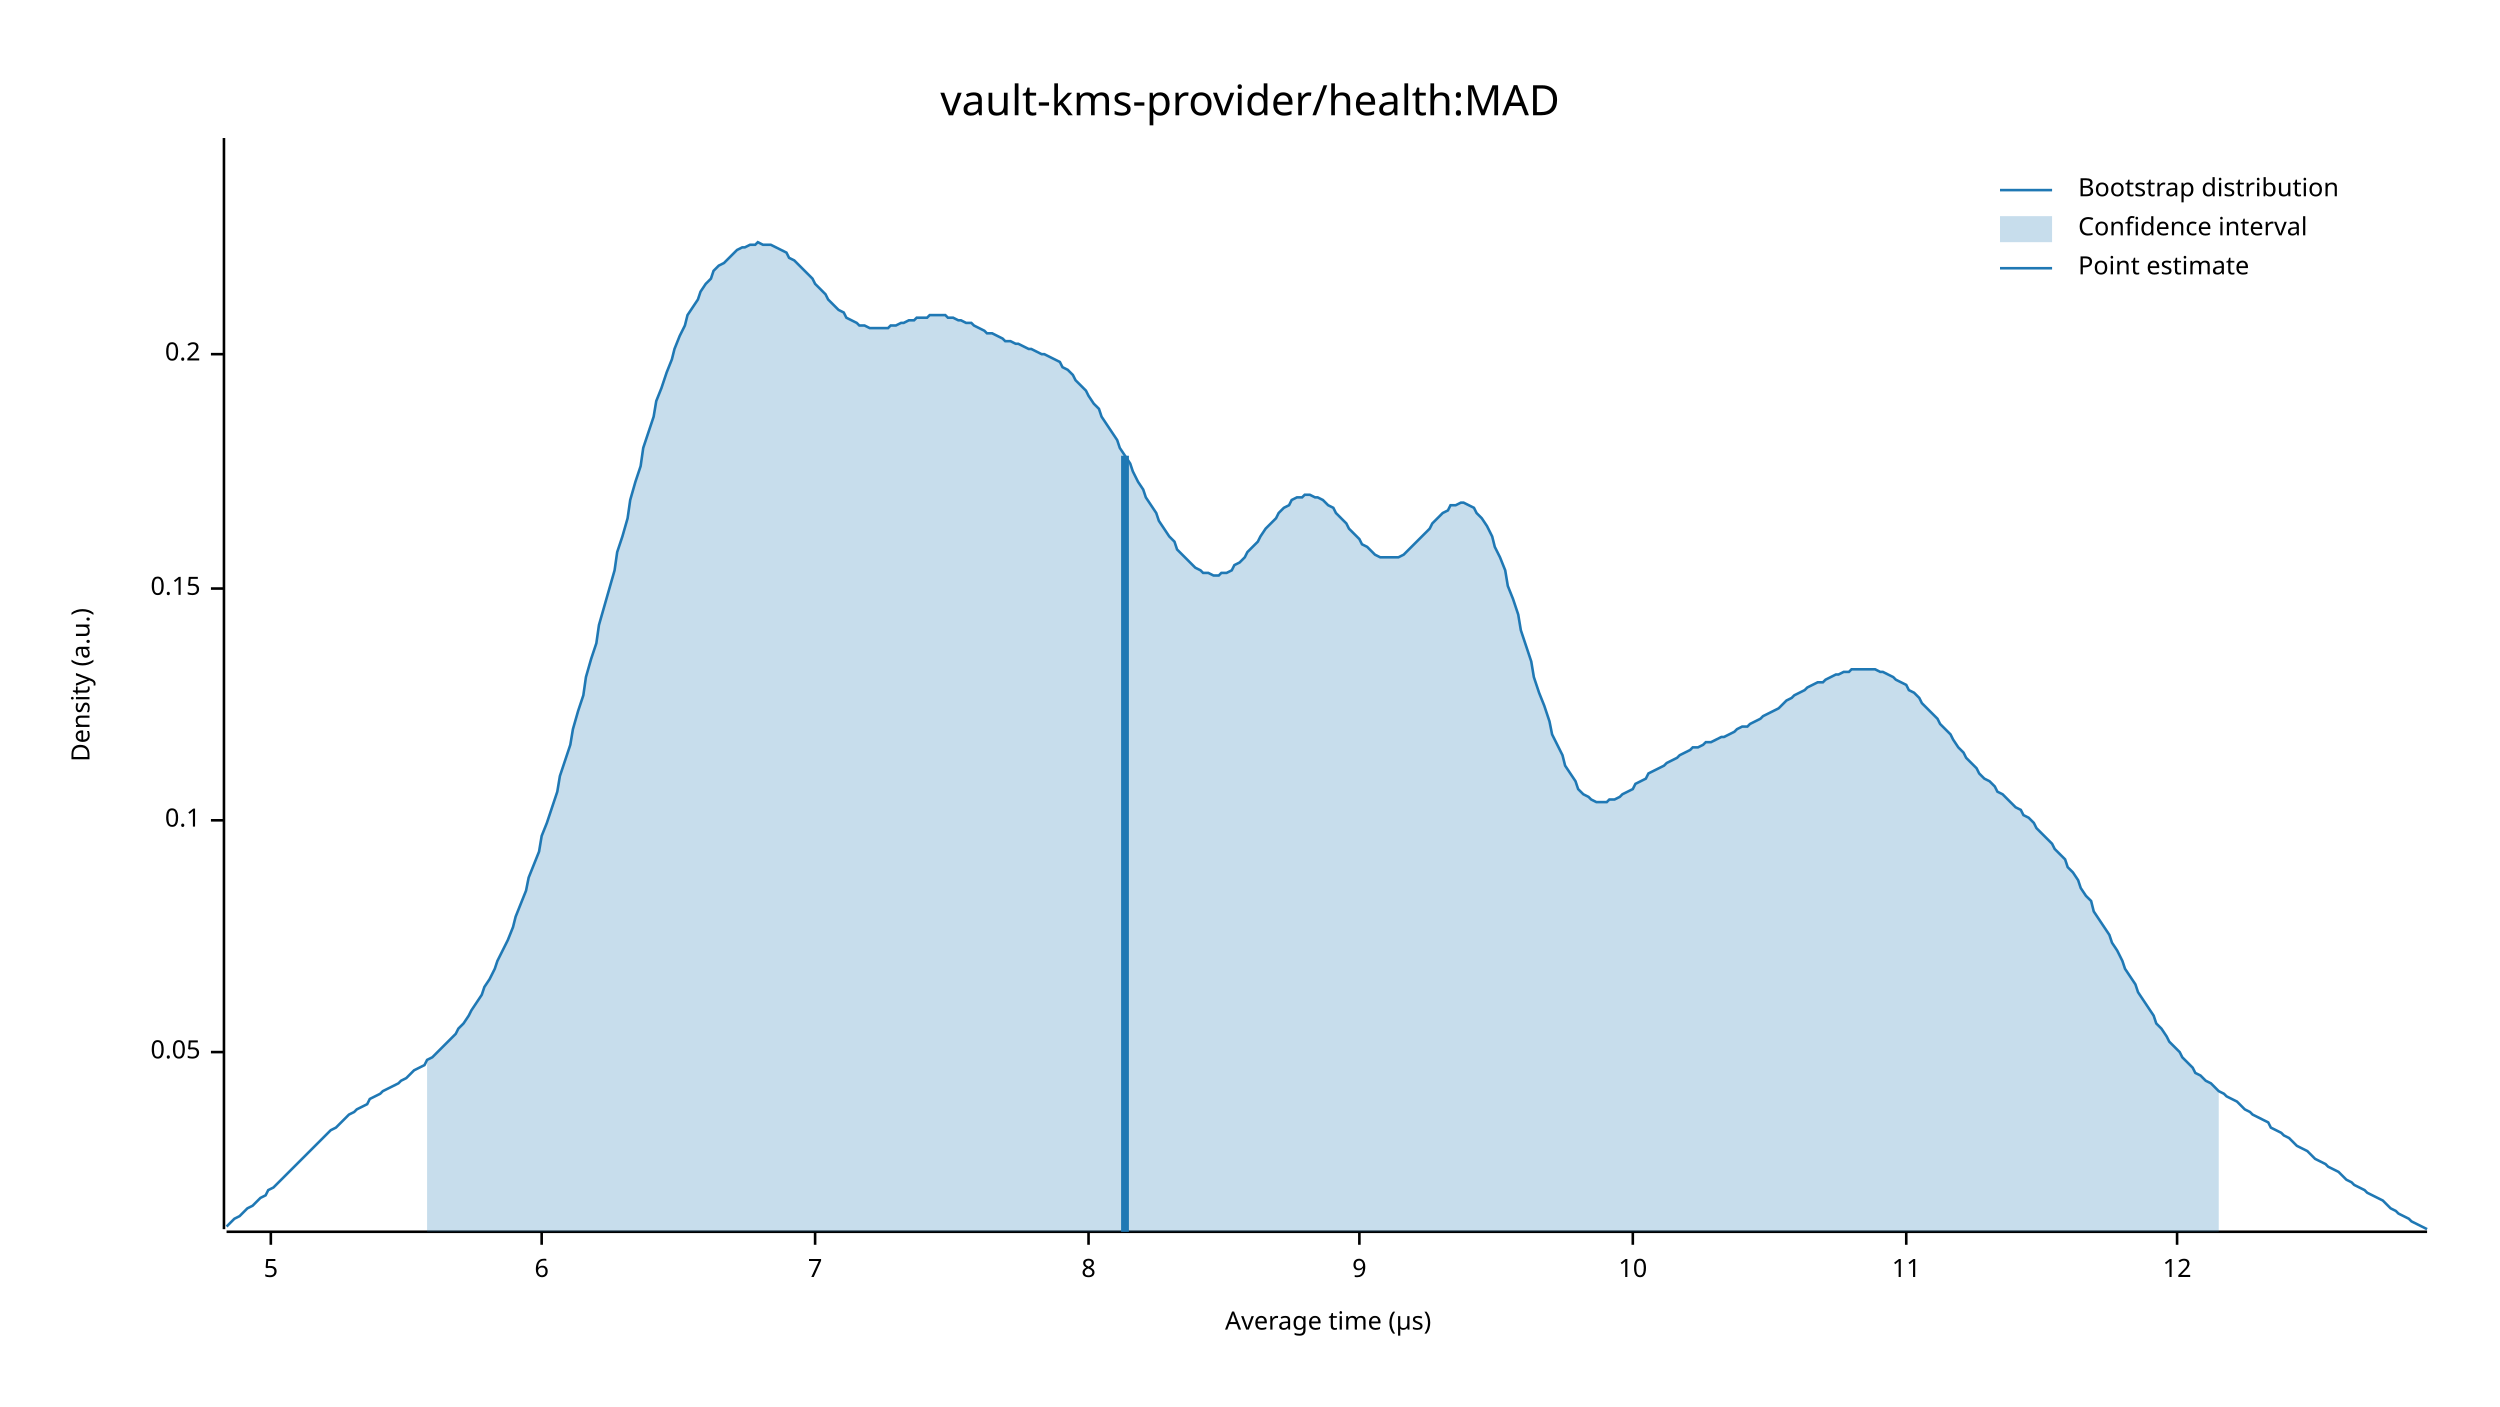
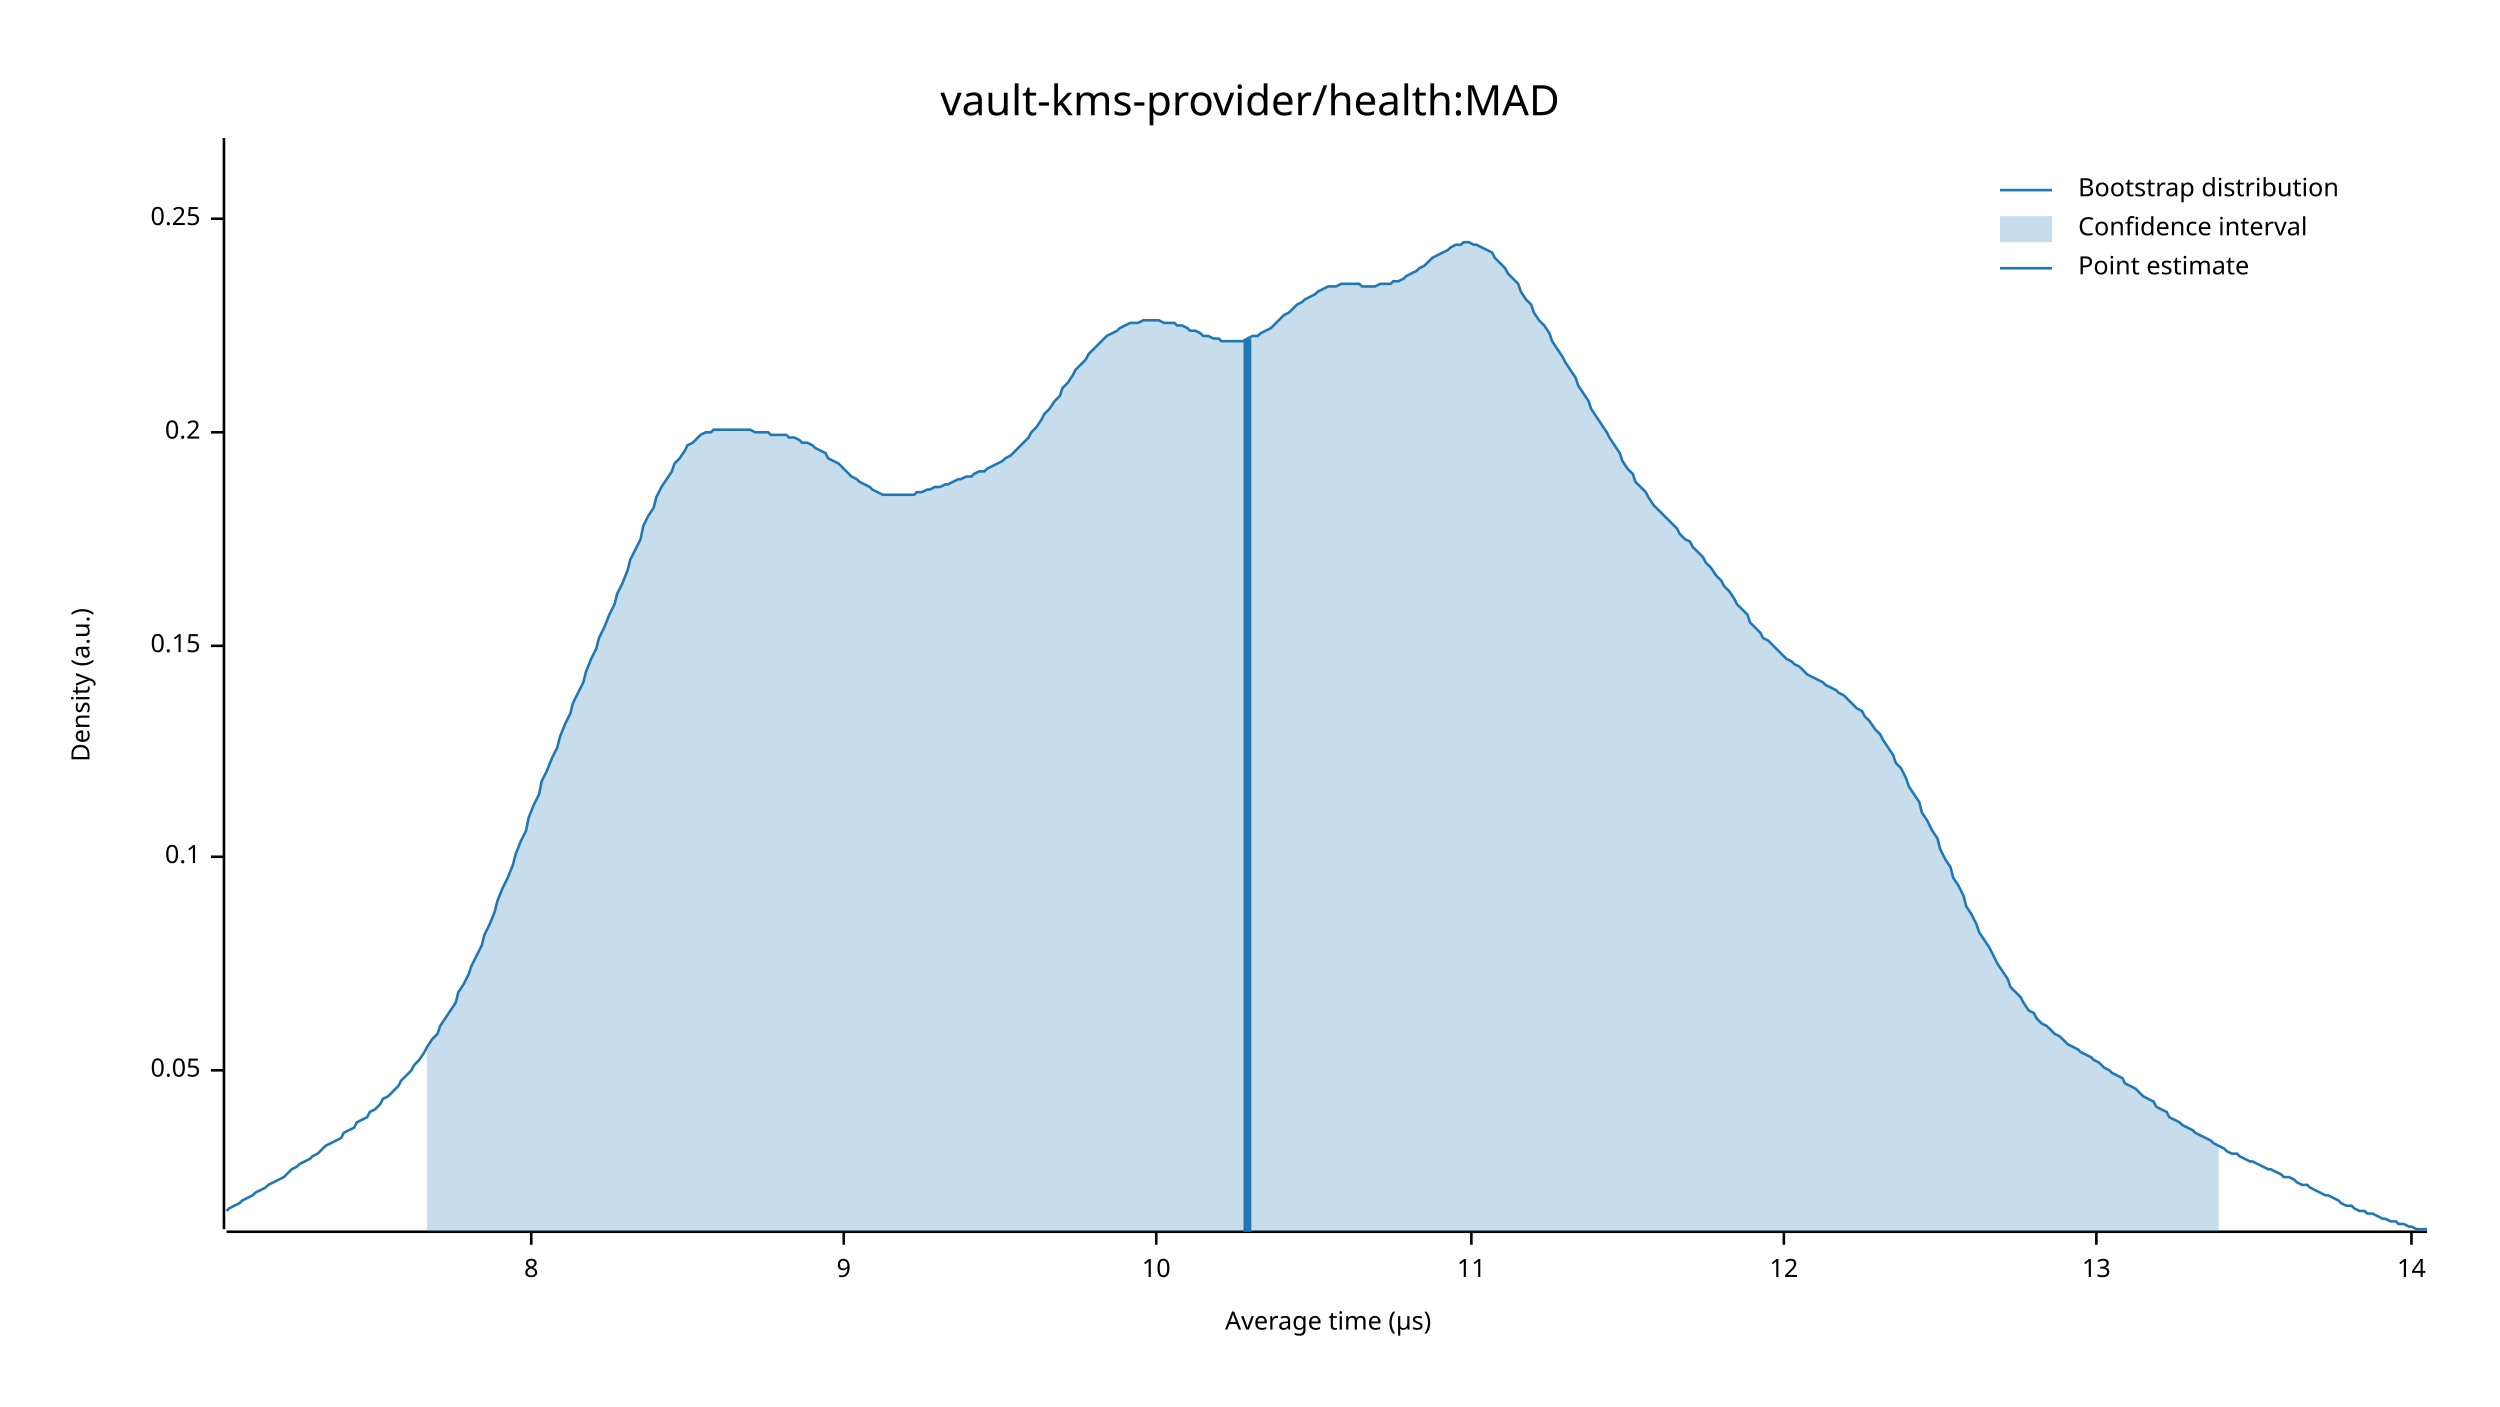
<svg xmlns="http://www.w3.org/2000/svg" width="960" height="540" viewBox="0 0 960 540">
  <text x="480" y="32" dy="0.76em" text-anchor="middle" font-family="sans-serif" font-size="16.129" opacity="1" fill="#000000">
vault-kms-provider/health:MAD
</text>
  <text x="27" y="263" dy="0.76em" text-anchor="middle" font-family="sans-serif" font-size="9.677" opacity="1" fill="#000000" transform="rotate(270, 27, 263)">
Density (a.u.)
</text>
  <text x="510" y="513" dy="-0.5ex" text-anchor="middle" font-family="sans-serif" font-size="9.677" opacity="1" fill="#000000">
Average time (µs)
</text>
  <polyline fill="none" opacity="1" stroke="#000000" stroke-width="1" points="86,53 86,472 " />
-   <text x="77" y="404" dy="0.5ex" text-anchor="end" font-family="sans-serif" font-size="9.677" opacity="1" fill="#000000">
+   <text x="77" y="411" dy="0.5ex" text-anchor="end" font-family="sans-serif" font-size="9.677" opacity="1" fill="#000000">
0.05
</text>
-   <polyline fill="none" opacity="1" stroke="#000000" stroke-width="1" points="81,404 86,404 " />
-   <text x="77" y="315" dy="0.5ex" text-anchor="end" font-family="sans-serif" font-size="9.677" opacity="1" fill="#000000">
+   <polyline fill="none" opacity="1" stroke="#000000" stroke-width="1" points="81,411 86,411 " />
+   <text x="77" y="329" dy="0.5ex" text-anchor="end" font-family="sans-serif" font-size="9.677" opacity="1" fill="#000000">
0.1
</text>
-   <polyline fill="none" opacity="1" stroke="#000000" stroke-width="1" points="81,315 86,315 " />
-   <text x="77" y="226" dy="0.5ex" text-anchor="end" font-family="sans-serif" font-size="9.677" opacity="1" fill="#000000">
+   <polyline fill="none" opacity="1" stroke="#000000" stroke-width="1" points="81,329 86,329 " />
+   <text x="77" y="248" dy="0.5ex" text-anchor="end" font-family="sans-serif" font-size="9.677" opacity="1" fill="#000000">
0.15
</text>
-   <polyline fill="none" opacity="1" stroke="#000000" stroke-width="1" points="81,226 86,226 " />
-   <text x="77" y="136" dy="0.5ex" text-anchor="end" font-family="sans-serif" font-size="9.677" opacity="1" fill="#000000">
+   <polyline fill="none" opacity="1" stroke="#000000" stroke-width="1" points="81,248 86,248 " />
+   <text x="77" y="166" dy="0.5ex" text-anchor="end" font-family="sans-serif" font-size="9.677" opacity="1" fill="#000000">
0.2
</text>
-   <polyline fill="none" opacity="1" stroke="#000000" stroke-width="1" points="81,136 86,136 " />
+   <polyline fill="none" opacity="1" stroke="#000000" stroke-width="1" points="81,166 86,166 " />
+   <text x="77" y="84" dy="0.5ex" text-anchor="end" font-family="sans-serif" font-size="9.677" opacity="1" fill="#000000">
+ 0.25
+ </text>
+   <polyline fill="none" opacity="1" stroke="#000000" stroke-width="1" points="81,84 86,84 " />
  <polyline fill="none" opacity="1" stroke="#000000" stroke-width="1" points="87,473 932,473 " />
-   <text x="104" y="483" dy="0.76em" text-anchor="middle" font-family="sans-serif" font-size="9.677" opacity="1" fill="#000000">
- 5
- </text>
-   <polyline fill="none" opacity="1" stroke="#000000" stroke-width="1" points="104,473 104,478 " />
-   <text x="208" y="483" dy="0.76em" text-anchor="middle" font-family="sans-serif" font-size="9.677" opacity="1" fill="#000000">
- 6
- </text>
-   <polyline fill="none" opacity="1" stroke="#000000" stroke-width="1" points="208,473 208,478 " />
-   <text x="313" y="483" dy="0.76em" text-anchor="middle" font-family="sans-serif" font-size="9.677" opacity="1" fill="#000000">
- 7
- </text>
-   <polyline fill="none" opacity="1" stroke="#000000" stroke-width="1" points="313,473 313,478 " />
-   <text x="418" y="483" dy="0.76em" text-anchor="middle" font-family="sans-serif" font-size="9.677" opacity="1" fill="#000000">
+   <text x="204" y="483" dy="0.76em" text-anchor="middle" font-family="sans-serif" font-size="9.677" opacity="1" fill="#000000">
8
</text>
-   <polyline fill="none" opacity="1" stroke="#000000" stroke-width="1" points="418,473 418,478 " />
-   <text x="522" y="483" dy="0.76em" text-anchor="middle" font-family="sans-serif" font-size="9.677" opacity="1" fill="#000000">
+   <polyline fill="none" opacity="1" stroke="#000000" stroke-width="1" points="204,473 204,478 " />
+   <text x="324" y="483" dy="0.76em" text-anchor="middle" font-family="sans-serif" font-size="9.677" opacity="1" fill="#000000">
9
</text>
-   <polyline fill="none" opacity="1" stroke="#000000" stroke-width="1" points="522,473 522,478 " />
-   <text x="627" y="483" dy="0.76em" text-anchor="middle" font-family="sans-serif" font-size="9.677" opacity="1" fill="#000000">
+   <polyline fill="none" opacity="1" stroke="#000000" stroke-width="1" points="324,473 324,478 " />
+   <text x="444" y="483" dy="0.76em" text-anchor="middle" font-family="sans-serif" font-size="9.677" opacity="1" fill="#000000">
10
</text>
-   <polyline fill="none" opacity="1" stroke="#000000" stroke-width="1" points="627,473 627,478 " />
-   <text x="732" y="483" dy="0.76em" text-anchor="middle" font-family="sans-serif" font-size="9.677" opacity="1" fill="#000000">
+   <polyline fill="none" opacity="1" stroke="#000000" stroke-width="1" points="444,473 444,478 " />
+   <text x="565" y="483" dy="0.76em" text-anchor="middle" font-family="sans-serif" font-size="9.677" opacity="1" fill="#000000">
11
</text>
-   <polyline fill="none" opacity="1" stroke="#000000" stroke-width="1" points="732,473 732,478 " />
-   <text x="836" y="483" dy="0.76em" text-anchor="middle" font-family="sans-serif" font-size="9.677" opacity="1" fill="#000000">
+   <polyline fill="none" opacity="1" stroke="#000000" stroke-width="1" points="565,473 565,478 " />
+   <text x="685" y="483" dy="0.76em" text-anchor="middle" font-family="sans-serif" font-size="9.677" opacity="1" fill="#000000">
12
</text>
-   <polyline fill="none" opacity="1" stroke="#000000" stroke-width="1" points="836,473 836,478 " />
-   <polyline fill="none" opacity="1" stroke="#1F78B4" stroke-width="1" points="87,471 88,470 90,468 92,467 93,466 95,464 97,463 98,462 100,460 102,459 103,457 105,456 107,454 109,452 110,451 112,449 114,447 115,446 117,444 119,442 120,441 122,439 124,437 125,436 127,434 129,433 131,431 132,430 134,428 136,427 137,426 139,425 141,424 142,422 144,421 146,420 147,419 149,418 151,417 153,416 154,415 156,414 158,412 159,411 161,410 163,409 164,407 166,406 168,404 169,403 171,401 173,399 175,397 176,395 178,393 180,390 181,388 183,385 185,382 186,379 188,376 190,372 191,369 193,365 195,361 197,356 198,352 200,347 202,342 203,337 205,332 207,327 208,321 210,316 212,310 214,304 215,298 217,292 219,286 220,280 222,273 224,267 225,260 227,253 229,247 230,240 232,233 234,226 236,219 237,212 239,206 241,199 242,192 244,185 246,179 247,172 249,166 251,160 252,154 254,149 256,143 258,138 259,134 261,129 263,125 264,121 266,118 268,115 269,112 271,109 273,107 274,104 276,102 278,101 280,99 281,98 283,96 285,95 286,95 288,94 290,94 291,93 293,94 295,94 296,94 298,95 300,96 302,97 303,99 305,100 307,102 308,103 310,105 312,107 313,109 315,111 317,113 318,115 320,117 322,119 324,120 325,122 327,123 329,124 330,125 332,125 334,126 335,126 337,126 339,126 341,126 342,125 344,125 346,124 347,124 349,123 351,123 352,122 354,122 356,122 357,121 359,121 361,121 363,121 364,122 366,122 368,123 369,123 371,124 373,124 374,125 376,126 378,127 379,128 381,128 383,129 385,130 386,131 388,131 390,132 391,132 393,133 395,134 396,134 398,135 400,136 401,136 403,137 405,138 407,139 408,141 410,142 412,144 413,146 415,148 417,150 418,152 420,155 422,157 423,160 425,163 427,166 429,169 430,172 432,175 434,178 435,181 437,185 439,188 440,191 442,194 444,197 445,200 447,203 449,206 451,208 452,211 454,213 456,215 457,216 459,218 461,219 462,220 464,220 466,221 468,221 469,220 471,220 473,219 474,217 476,216 478,214 479,212 481,210 483,208 484,206 486,203 488,201 490,199 491,197 493,195 495,194 496,192 498,191 500,191 501,190 503,190 505,191 506,191 508,192 510,194 512,195 513,197 515,199 517,201 518,203 520,205 522,207 523,209 525,210 527,212 528,213 530,214 532,214 534,214 535,214 537,214 539,213 540,212 542,210 544,208 545,207 547,205 549,203 550,201 552,199 554,197 556,196 557,194 559,194 561,193 562,193 564,194 566,195 567,197 569,199 571,202 573,206 574,210 576,214 578,219 579,225 581,230 583,236 584,242 586,248 588,254 589,260 591,266 593,271 595,277 596,282 598,286 600,290 601,294 603,297 605,300 606,303 608,305 610,306 611,307 613,308 615,308 617,308 618,307 620,307 622,306 623,305 625,304 627,303 628,301 630,300 632,299 633,297 635,296 637,295 639,294 640,293 642,292 644,291 645,290 647,289 649,288 650,287 652,287 654,286 655,285 657,285 659,284 661,283 662,283 664,282 666,281 667,280 669,279 671,279 672,278 674,277 676,276 677,275 679,274 681,273 683,272 684,271 686,269 688,268 689,267 691,266 693,265 694,264 696,263 698,262 700,262 701,261 703,260 705,259 706,259 708,258 710,258 711,257 713,257 715,257 716,257 718,257 720,257 722,258 723,258 725,259 727,260 728,261 730,262 732,263 733,265 735,266 737,268 738,270 740,272 742,274 744,276 745,278 747,280 749,282 750,284 752,287 754,289 755,291 757,293 759,295 760,297 762,299 764,300 766,302 767,304 769,305 771,307 772,308 774,310 776,311 777,313 779,314 781,316 782,318 784,320 786,322 788,324 789,326 791,328 793,330 794,333 796,335 798,338 799,341 801,344 803,346 804,350 806,353 808,356 810,359 811,362 813,365 815,369 816,372 818,375 820,378 821,381 823,384 825,387 827,390 828,393 830,395 832,398 833,400 835,402 837,404 838,406 840,408 842,410 843,412 845,413 847,415 849,416 850,417 852,419 854,420 855,421 857,422 859,423 860,424 862,426 864,427 865,428 867,429 869,430 871,431 872,433 874,434 876,435 877,436 879,437 881,439 882,440 884,441 886,442 887,443 889,445 891,446 893,447 894,448 896,449 898,450 899,451 901,453 903,454 904,455 906,456 908,457 909,458 911,459 913,460 915,461 916,462 918,464 920,465 921,466 923,467 925,468 926,469 928,470 930,471 932,472 " />
-   <polygon opacity="0.25" fill="#1F78B4" points="164,407 166,406 168,404 169,403 171,401 173,399 175,397 176,395 178,393 180,390 181,388 183,385 185,382 186,379 188,376 190,372 191,369 193,365 195,361 197,356 198,352 200,347 202,342 203,337 205,332 207,327 208,321 210,316 212,310 214,304 215,298 217,292 219,286 220,280 222,273 224,267 225,260 227,253 229,247 230,240 232,233 234,226 236,219 237,212 239,206 241,199 242,192 244,185 246,179 247,172 249,166 251,160 252,154 254,149 256,143 258,138 259,134 261,129 263,125 264,121 266,118 268,115 269,112 271,109 273,107 274,104 276,102 278,101 280,99 281,98 283,96 285,95 286,95 288,94 290,94 291,93 293,94 295,94 296,94 298,95 300,96 302,97 303,99 305,100 307,102 308,103 310,105 312,107 313,109 315,111 317,113 318,115 320,117 322,119 324,120 325,122 327,123 329,124 330,125 332,125 334,126 335,126 337,126 339,126 341,126 342,125 344,125 346,124 347,124 349,123 351,123 352,122 354,122 356,122 357,121 359,121 361,121 363,121 364,122 366,122 368,123 369,123 371,124 373,124 374,125 376,126 378,127 379,128 381,128 383,129 385,130 386,131 388,131 390,132 391,132 393,133 395,134 396,134 398,135 400,136 401,136 403,137 405,138 407,139 408,141 410,142 412,144 413,146 415,148 417,150 418,152 420,155 422,157 423,160 425,163 427,166 429,169 430,172 432,175 434,178 435,181 437,185 439,188 440,191 442,194 444,197 445,200 447,203 449,206 451,208 452,211 454,213 456,215 457,216 459,218 461,219 462,220 464,220 466,221 468,221 469,220 471,220 473,219 474,217 476,216 478,214 479,212 481,210 483,208 484,206 486,203 488,201 490,199 491,197 493,195 495,194 496,192 498,191 500,191 501,190 503,190 505,191 506,191 508,192 510,194 512,195 513,197 515,199 517,201 518,203 520,205 522,207 523,209 525,210 527,212 528,213 530,214 532,214 534,214 535,214 537,214 539,213 540,212 542,210 544,208 545,207 547,205 549,203 550,201 552,199 554,197 556,196 557,194 559,194 561,193 562,193 564,194 566,195 567,197 569,199 571,202 573,206 574,210 576,214 578,219 579,225 581,230 583,236 584,242 586,248 588,254 589,260 591,266 593,271 595,277 596,282 598,286 600,290 601,294 603,297 605,300 606,303 608,305 610,306 611,307 613,308 615,308 617,308 618,307 620,307 622,306 623,305 625,304 627,303 628,301 630,300 632,299 633,297 635,296 637,295 639,294 640,293 642,292 644,291 645,290 647,289 649,288 650,287 652,287 654,286 655,285 657,285 659,284 661,283 662,283 664,282 666,281 667,280 669,279 671,279 672,278 674,277 676,276 677,275 679,274 681,273 683,272 684,271 686,269 688,268 689,267 691,266 693,265 694,264 696,263 698,262 700,262 701,261 703,260 705,259 706,259 708,258 710,258 711,257 713,257 715,257 716,257 718,257 720,257 722,258 723,258 725,259 727,260 728,261 730,262 732,263 733,265 735,266 737,268 738,270 740,272 742,274 744,276 745,278 747,280 749,282 750,284 752,287 754,289 755,291 757,293 759,295 760,297 762,299 764,300 766,302 767,304 769,305 771,307 772,308 774,310 776,311 777,313 779,314 781,316 782,318 784,320 786,322 788,324 789,326 791,328 793,330 794,333 796,335 798,338 799,341 801,344 803,346 804,350 806,353 808,356 810,359 811,362 813,365 815,369 816,372 818,375 820,378 821,381 823,384 825,387 827,390 828,393 830,395 832,398 833,400 835,402 837,404 838,406 840,408 842,410 843,412 845,413 847,415 849,416 850,417 852,419 852,473 164,473 " />
-   <polyline fill="none" opacity="1" stroke="#1F78B4" stroke-width="3" points="432,473 432,175 " />
+   <polyline fill="none" opacity="1" stroke="#000000" stroke-width="1" points="685,473 685,478 " />
+   <text x="805" y="483" dy="0.76em" text-anchor="middle" font-family="sans-serif" font-size="9.677" opacity="1" fill="#000000">
+ 13
+ </text>
+   <polyline fill="none" opacity="1" stroke="#000000" stroke-width="1" points="805,473 805,478 " />
+   <text x="926" y="483" dy="0.76em" text-anchor="middle" font-family="sans-serif" font-size="9.677" opacity="1" fill="#000000">
+ 14
+ </text>
+   <polyline fill="none" opacity="1" stroke="#000000" stroke-width="1" points="926,473 926,478 " />
+   <polyline fill="none" opacity="1" stroke="#1F78B4" stroke-width="1" points="87,465 88,464 90,463 92,462 93,461 95,460 97,459 98,458 100,457 102,456 103,455 105,454 107,453 109,452 110,451 112,449 114,448 115,447 117,446 119,445 120,444 122,443 124,441 125,440 127,439 129,438 131,437 132,435 134,434 136,433 137,431 139,430 141,429 142,427 144,426 146,424 147,422 149,421 151,419 153,417 154,415 156,413 158,411 159,409 161,407 163,404 164,402 166,399 168,397 169,394 171,391 173,388 175,385 176,381 178,378 180,374 181,371 183,367 185,363 186,359 188,355 190,350 191,346 193,341 195,337 197,332 198,328 200,323 202,319 203,314 205,309 207,305 208,300 210,296 212,291 214,287 215,283 217,278 219,274 220,270 222,266 224,262 225,258 227,253 229,249 230,245 232,241 234,236 236,232 237,228 239,224 241,219 242,215 244,211 246,207 247,202 249,198 251,195 252,191 254,187 256,184 258,181 259,178 261,176 263,173 264,171 266,170 268,168 269,167 271,166 273,166 274,165 276,165 278,165 280,165 281,165 283,165 285,165 286,165 288,165 290,166 291,166 293,166 295,166 296,167 298,167 300,167 302,167 303,168 305,168 307,169 308,170 310,170 312,171 313,172 315,173 317,174 318,176 320,177 322,178 324,180 325,181 327,183 329,184 330,185 332,186 334,187 335,188 337,189 339,190 341,190 342,190 344,190 346,190 347,190 349,190 351,190 352,189 354,189 356,188 357,188 359,187 361,187 363,186 364,186 366,185 368,184 369,184 371,183 373,183 374,182 376,181 378,181 379,180 381,179 383,178 385,177 386,176 388,175 390,173 391,172 393,170 395,168 396,166 398,164 400,161 401,159 403,157 405,154 407,152 408,149 410,147 412,144 413,142 415,140 417,138 418,136 420,134 422,132 423,131 425,129 427,128 429,127 430,126 432,125 434,124 435,124 437,124 439,123 440,123 442,123 444,123 445,123 447,124 449,124 451,124 452,125 454,125 456,126 457,127 459,127 461,128 462,129 464,129 466,130 468,130 469,131 471,131 473,131 474,131 476,131 478,131 479,130 481,129 483,129 484,128 486,127 488,126 490,124 491,123 493,121 495,120 496,119 498,117 500,116 501,115 503,114 505,113 506,112 508,111 510,110 512,110 513,110 515,109 517,109 518,109 520,109 522,109 523,110 525,110 527,110 528,110 530,109 532,109 534,109 535,108 537,108 539,107 540,106 542,105 544,104 545,103 547,102 549,100 550,99 552,98 554,97 556,96 557,95 559,94 561,94 562,93 564,93 566,94 567,94 569,95 571,96 573,97 574,99 576,101 578,103 579,105 581,107 583,109 584,112 586,115 588,117 589,120 591,123 593,125 595,128 596,131 598,134 600,137 601,139 603,142 605,145 606,148 608,151 610,154 611,157 613,160 615,163 617,166 618,168 620,171 622,174 623,177 625,180 627,182 628,185 630,187 632,189 633,191 635,194 637,196 639,198 640,199 642,201 644,203 645,205 647,207 649,208 650,210 652,212 654,214 655,216 657,218 659,221 661,223 662,225 664,227 666,230 667,232 669,234 671,236 672,239 674,241 676,243 677,245 679,246 681,248 683,250 684,251 686,253 688,254 689,255 691,256 693,258 694,259 696,260 698,261 700,262 701,263 703,264 705,265 706,266 708,267 710,269 711,270 713,272 715,273 716,275 718,277 720,280 722,282 723,284 725,287 727,290 728,293 730,295 732,299 733,302 735,305 737,308 738,312 740,315 742,319 744,322 745,326 747,330 749,333 750,337 752,340 754,344 755,348 757,351 759,355 760,358 762,361 764,364 766,368 767,370 769,373 771,376 772,379 774,381 776,383 777,385 779,388 781,389 782,391 784,393 786,394 788,396 789,397 791,398 793,400 794,401 796,402 798,403 799,404 801,405 803,406 804,407 806,408 808,410 810,411 811,412 813,413 815,414 816,416 818,417 820,418 821,419 823,421 825,422 827,423 828,425 830,426 832,427 833,429 835,430 837,431 838,432 840,433 842,434 843,435 845,436 847,437 849,438 850,439 852,440 854,441 855,442 857,443 859,443 860,444 862,445 864,446 865,446 867,447 869,448 871,449 872,449 874,450 876,451 877,452 879,452 881,453 882,454 884,455 886,455 887,456 889,457 891,458 893,459 894,459 896,460 898,461 899,462 901,463 903,463 904,464 906,465 908,465 909,466 911,466 913,467 915,468 916,468 918,469 920,469 921,470 923,470 925,471 926,471 928,472 930,472 932,472 " />
+   <polygon opacity="0.25" fill="#1F78B4" points="164,402 166,399 168,397 169,394 171,391 173,388 175,385 176,381 178,378 180,374 181,371 183,367 185,363 186,359 188,355 190,350 191,346 193,341 195,337 197,332 198,328 200,323 202,319 203,314 205,309 207,305 208,300 210,296 212,291 214,287 215,283 217,278 219,274 220,270 222,266 224,262 225,258 227,253 229,249 230,245 232,241 234,236 236,232 237,228 239,224 241,219 242,215 244,211 246,207 247,202 249,198 251,195 252,191 254,187 256,184 258,181 259,178 261,176 263,173 264,171 266,170 268,168 269,167 271,166 273,166 274,165 276,165 278,165 280,165 281,165 283,165 285,165 286,165 288,165 290,166 291,166 293,166 295,166 296,167 298,167 300,167 302,167 303,168 305,168 307,169 308,170 310,170 312,171 313,172 315,173 317,174 318,176 320,177 322,178 324,180 325,181 327,183 329,184 330,185 332,186 334,187 335,188 337,189 339,190 341,190 342,190 344,190 346,190 347,190 349,190 351,190 352,189 354,189 356,188 357,188 359,187 361,187 363,186 364,186 366,185 368,184 369,184 371,183 373,183 374,182 376,181 378,181 379,180 381,179 383,178 385,177 386,176 388,175 390,173 391,172 393,170 395,168 396,166 398,164 400,161 401,159 403,157 405,154 407,152 408,149 410,147 412,144 413,142 415,140 417,138 418,136 420,134 422,132 423,131 425,129 427,128 429,127 430,126 432,125 434,124 435,124 437,124 439,123 440,123 442,123 444,123 445,123 447,124 449,124 451,124 452,125 454,125 456,126 457,127 459,127 461,128 462,129 464,129 466,130 468,130 469,131 471,131 473,131 474,131 476,131 478,131 479,130 481,129 483,129 484,128 486,127 488,126 490,124 491,123 493,121 495,120 496,119 498,117 500,116 501,115 503,114 505,113 506,112 508,111 510,110 512,110 513,110 515,109 517,109 518,109 520,109 522,109 523,110 525,110 527,110 528,110 530,109 532,109 534,109 535,108 537,108 539,107 540,106 542,105 544,104 545,103 547,102 549,100 550,99 552,98 554,97 556,96 557,95 559,94 561,94 562,93 564,93 566,94 567,94 569,95 571,96 573,97 574,99 576,101 578,103 579,105 581,107 583,109 584,112 586,115 588,117 589,120 591,123 593,125 595,128 596,131 598,134 600,137 601,139 603,142 605,145 606,148 608,151 610,154 611,157 613,160 615,163 617,166 618,168 620,171 622,174 623,177 625,180 627,182 628,185 630,187 632,189 633,191 635,194 637,196 639,198 640,199 642,201 644,203 645,205 647,207 649,208 650,210 652,212 654,214 655,216 657,218 659,221 661,223 662,225 664,227 666,230 667,232 669,234 671,236 672,239 674,241 676,243 677,245 679,246 681,248 683,250 684,251 686,253 688,254 689,255 691,256 693,258 694,259 696,260 698,261 700,262 701,263 703,264 705,265 706,266 708,267 710,269 711,270 713,272 715,273 716,275 718,277 720,280 722,282 723,284 725,287 727,290 728,293 730,295 732,299 733,302 735,305 737,308 738,312 740,315 742,319 744,322 745,326 747,330 749,333 750,337 752,340 754,344 755,348 757,351 759,355 760,358 762,361 764,364 766,368 767,370 769,373 771,376 772,379 774,381 776,383 777,385 779,388 781,389 782,391 784,393 786,394 788,396 789,397 791,398 793,400 794,401 796,402 798,403 799,404 801,405 803,406 804,407 806,408 808,410 810,411 811,412 813,413 815,414 816,416 818,417 820,418 821,419 823,421 825,422 827,423 828,425 830,426 832,427 833,429 835,430 837,431 838,432 840,433 842,434 843,435 845,436 847,437 849,438 850,439 852,440 852,473 164,473 " />
+   <polyline fill="none" opacity="1" stroke="#1F78B4" stroke-width="3" points="479,473 479,130 " />
  <text x="798" y="68" dy="0.76em" text-anchor="start" font-family="sans-serif" font-size="9.677" opacity="1" fill="#000000">
Bootstrap distribution
</text>
  <text x="798" y="83" dy="0.76em" text-anchor="start" font-family="sans-serif" font-size="9.677" opacity="1" fill="#000000">
Confidence interval
</text>
  <text x="798" y="98" dy="0.76em" text-anchor="start" font-family="sans-serif" font-size="9.677" opacity="1" fill="#000000">
Point estimate
</text>
  <polyline fill="none" opacity="1" stroke="#1F78B4" stroke-width="1" points="768,73 788,73 " />
  <rect x="768" y="83" width="20" height="10" opacity="0.25" fill="#1F78B4" stroke="none" />
  <polyline fill="none" opacity="1" stroke="#1F78B4" stroke-width="1" points="768,103 788,103 " />
</svg>
